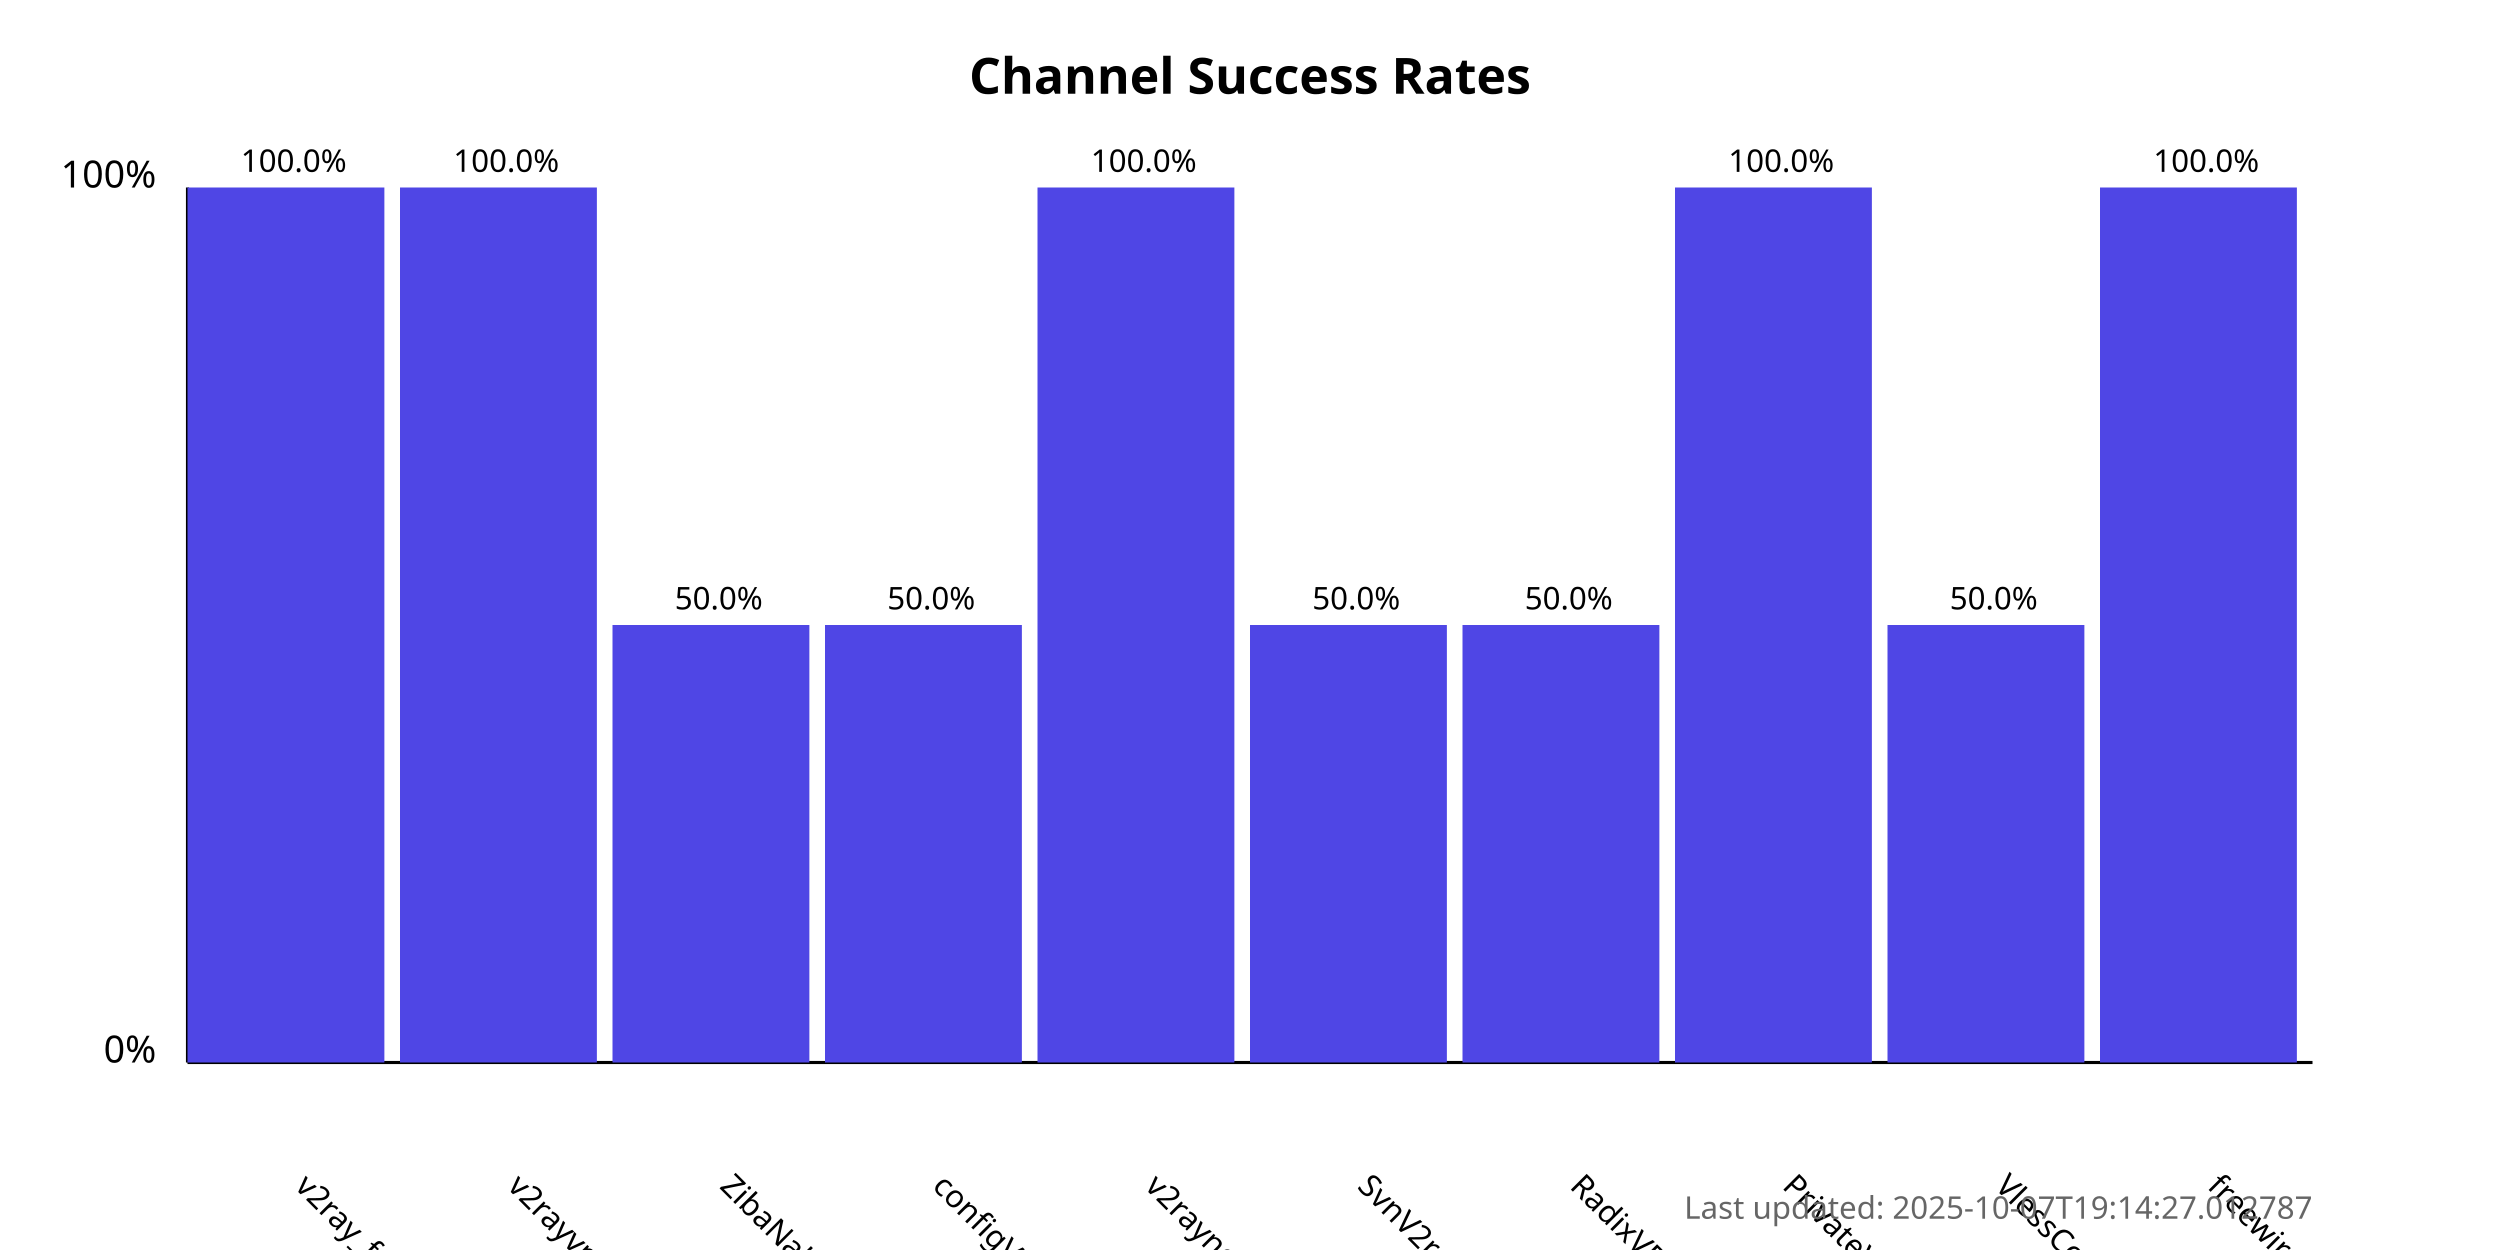
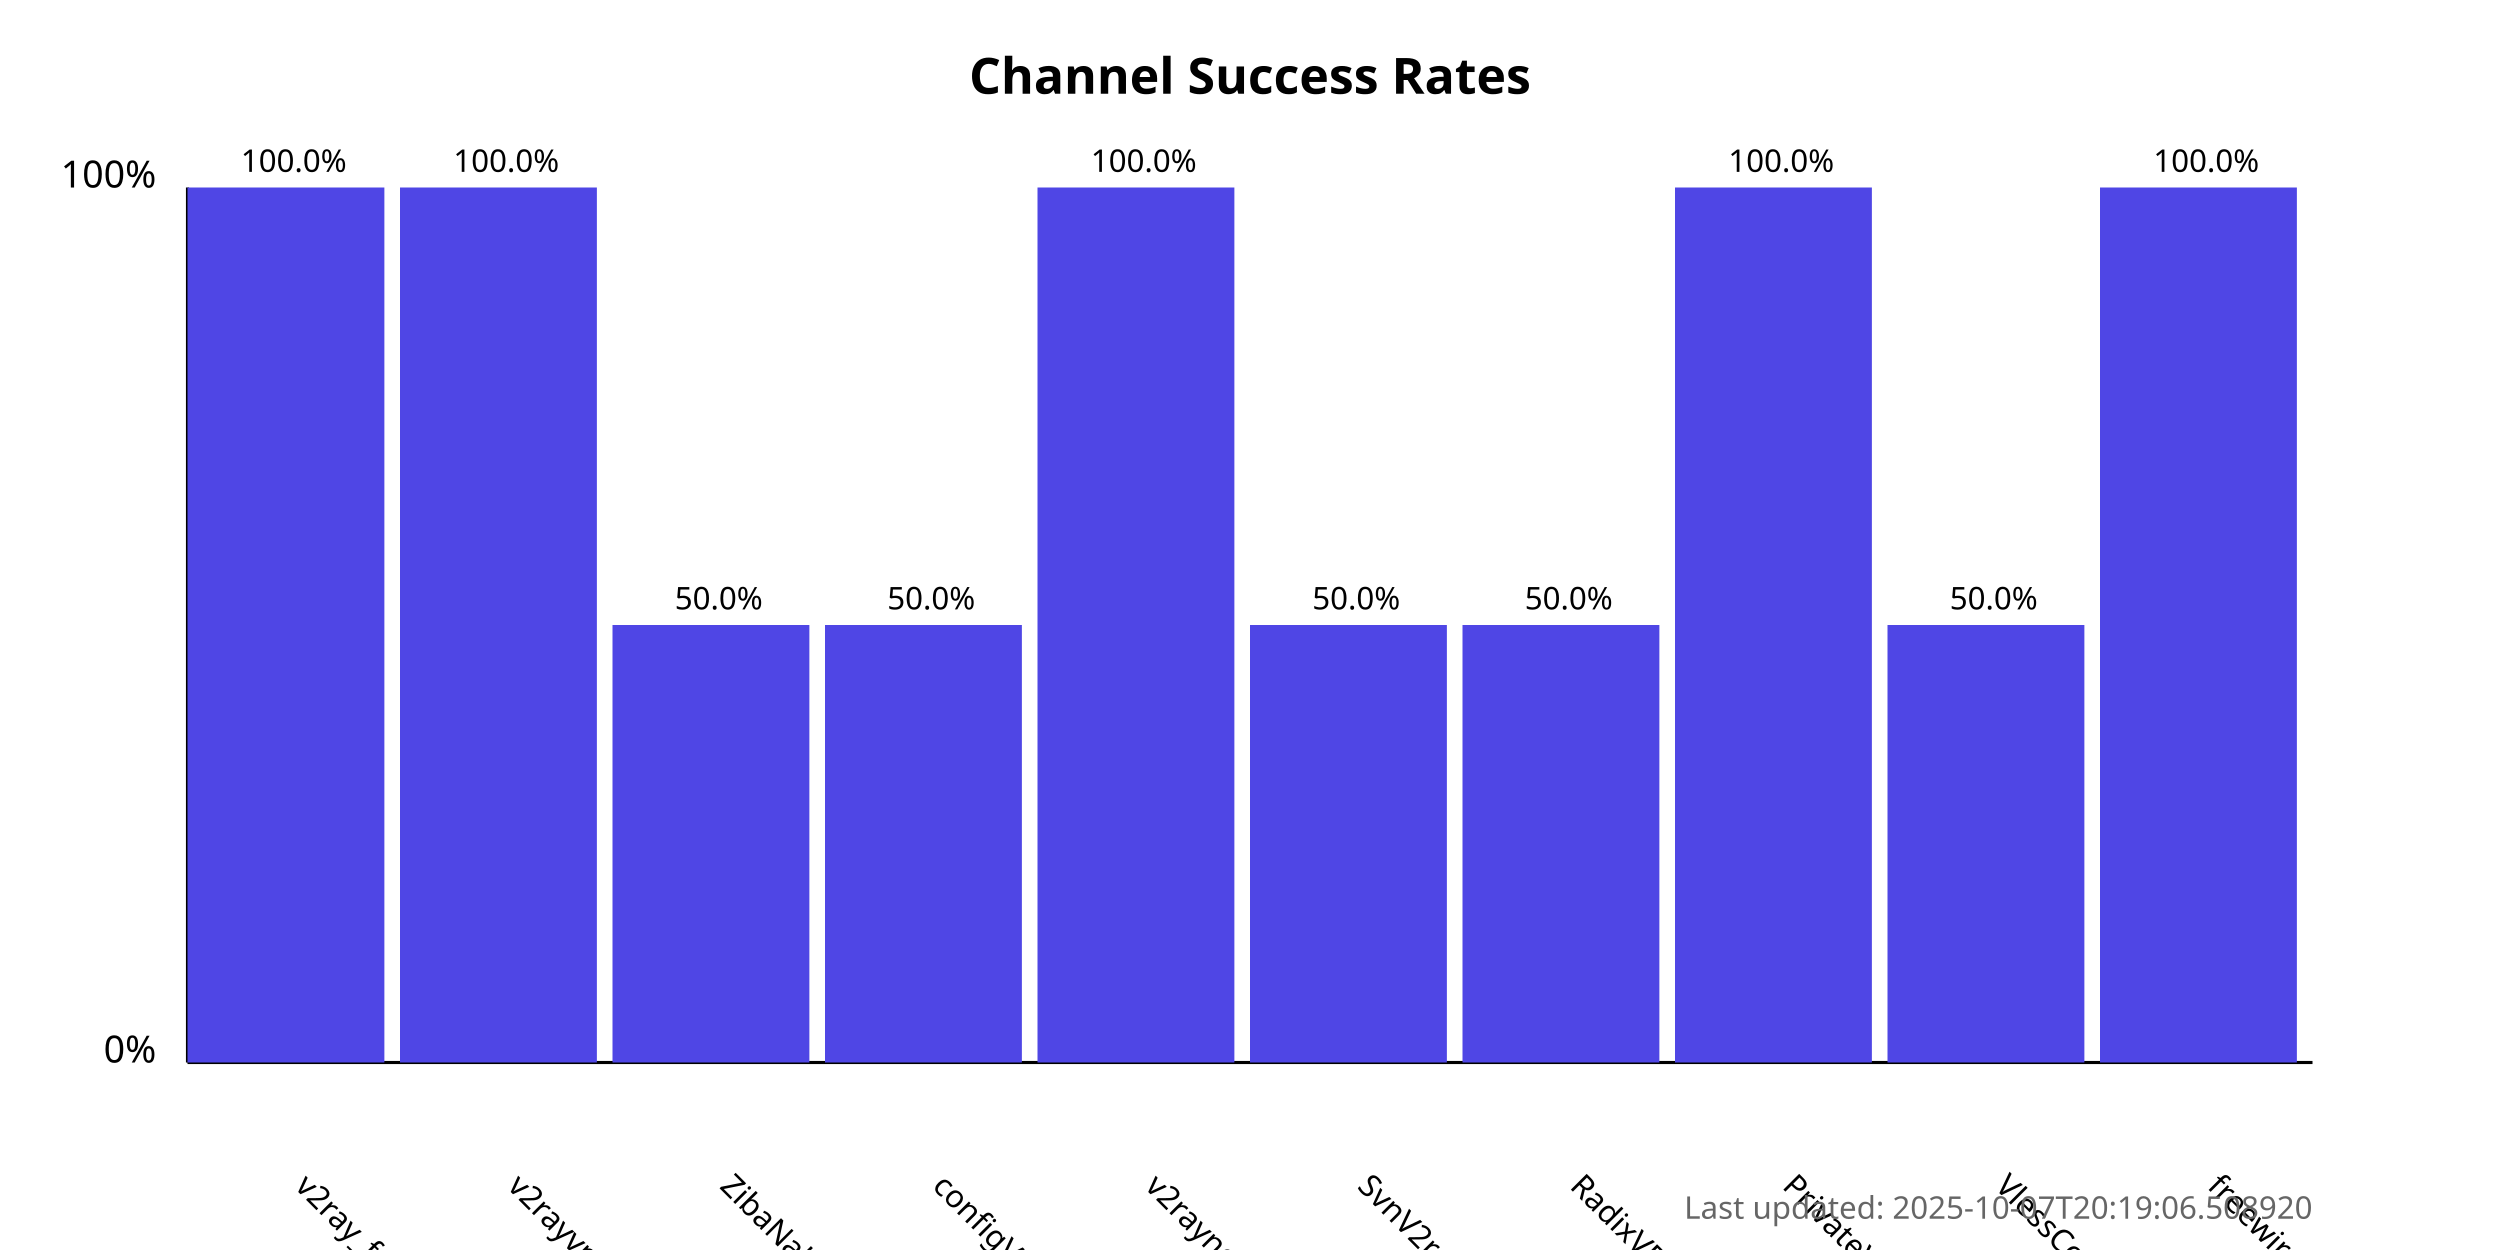
<svg xmlns="http://www.w3.org/2000/svg" width="800" height="400">
  <style>
            .chart-title { font: bold 16px sans-serif; }
            .axis-label { font: 12px sans-serif; }
            .tick-label { font: 10px sans-serif; }
            .bar { fill: #4f46e5; }
            .bar:hover { fill: #6366f1; }
            .timestamp { font: 10px sans-serif; fill: #666; }
        </style>
  <text x="400.0" y="30" text-anchor="middle" class="chart-title">
            Channel Success Rates
        </text>
  <line x1="60" y1="340" x2="60" y2="60" stroke="black" stroke-width="1" />
  <line x1="60" y1="340" x2="740" y2="340" stroke="black" stroke-width="1" />
  <text x="50" y="340" text-anchor="end" class="axis-label">0%</text>
  <text x="50" y="60" text-anchor="end" class="axis-label">100%</text>
  <g>
    <rect x="60" y="60.0" width="63.0" height="280.0" class="bar" />
    <text x="94.0" y="380" transform="rotate(45, 94.0, 380)" text-anchor="start" class="tick-label">
                v2ray_free_conf
            </text>
    <text x="94.0" y="55.0" text-anchor="middle" class="tick-label">
                100.0%
            </text>
  </g>
  <g>
    <rect x="128.0" y="60.0" width="63.0" height="280.0" class="bar" />
    <text x="162.0" y="380" transform="rotate(45, 162.0, 380)" text-anchor="start" class="tick-label">
                v2rayvpno
            </text>
    <text x="162.0" y="55.0" text-anchor="middle" class="tick-label">
                100.0%
            </text>
  </g>
  <g>
    <rect x="196.0" y="200.0" width="63.0" height="140.0" class="bar" />
    <text x="230.0" y="380" transform="rotate(45, 230.0, 380)" text-anchor="start" class="tick-label">
                ZibaNabz
            </text>
    <text x="230.0" y="195.0" text-anchor="middle" class="tick-label">
                50.0%
            </text>
  </g>
  <g>
    <rect x="264.0" y="200.0" width="63.0" height="140.0" class="bar" />
    <text x="298.0" y="380" transform="rotate(45, 298.0, 380)" text-anchor="start" class="tick-label">
                configV2rayForFree
            </text>
    <text x="298.0" y="195.0" text-anchor="middle" class="tick-label">
                50.0%
            </text>
  </g>
  <g>
    <rect x="332.0" y="60.0" width="63.0" height="280.0" class="bar" />
    <text x="366.0" y="380" transform="rotate(45, 366.0, 380)" text-anchor="start" class="tick-label">
                v2rayngvpn
            </text>
    <text x="366.0" y="55.0" text-anchor="middle" class="tick-label">
                100.0%
            </text>
  </g>
  <g>
    <rect x="400.0" y="200.0" width="63.0" height="140.0" class="bar" />
    <text x="434.0" y="380" transform="rotate(45, 434.0, 380)" text-anchor="start" class="tick-label">
                SvnV2ray
            </text>
    <text x="434.0" y="195.0" text-anchor="middle" class="tick-label">
                50.0%
            </text>
  </g>
  <g>
    <rect x="468.0" y="200.0" width="63.0" height="140.0" class="bar" />
    <text x="502.0" y="380" transform="rotate(45, 502.0, 380)" text-anchor="start" class="tick-label">
                RadixVPN
            </text>
    <text x="502.0" y="195.0" text-anchor="middle" class="tick-label">
                50.0%
            </text>
  </g>
  <g>
    <rect x="536.0" y="60.0" width="63.0" height="280.0" class="bar" />
    <text x="570.0" y="380" transform="rotate(45, 570.0, 380)" text-anchor="start" class="tick-label">
                PrivateVPNs
            </text>
    <text x="570.0" y="55.0" text-anchor="middle" class="tick-label">
                100.0%
            </text>
  </g>
  <g>
    <rect x="604.0" y="200.0" width="63.0" height="140.0" class="bar" />
    <text x="638.0" y="380" transform="rotate(45, 638.0, 380)" text-anchor="start" class="tick-label">
                VlessConfig
            </text>
    <text x="638.0" y="195.0" text-anchor="middle" class="tick-label">
                50.0%
            </text>
  </g>
  <g>
    <rect x="672.0" y="60.0" width="63.0" height="280.0" class="bar" />
    <text x="706.0" y="380" transform="rotate(45, 706.0, 380)" text-anchor="start" class="tick-label">
                freewireguard
            </text>
    <text x="706.0" y="55.0" text-anchor="middle" class="tick-label">
                100.0%
            </text>
  </g>
  <text x="740" y="390" text-anchor="end" class="timestamp">
-             Last updated: 2025-10-07T19:14:27.012787
+             Last updated: 2025-10-07T20:19:06.508920
        </text>
</svg>
